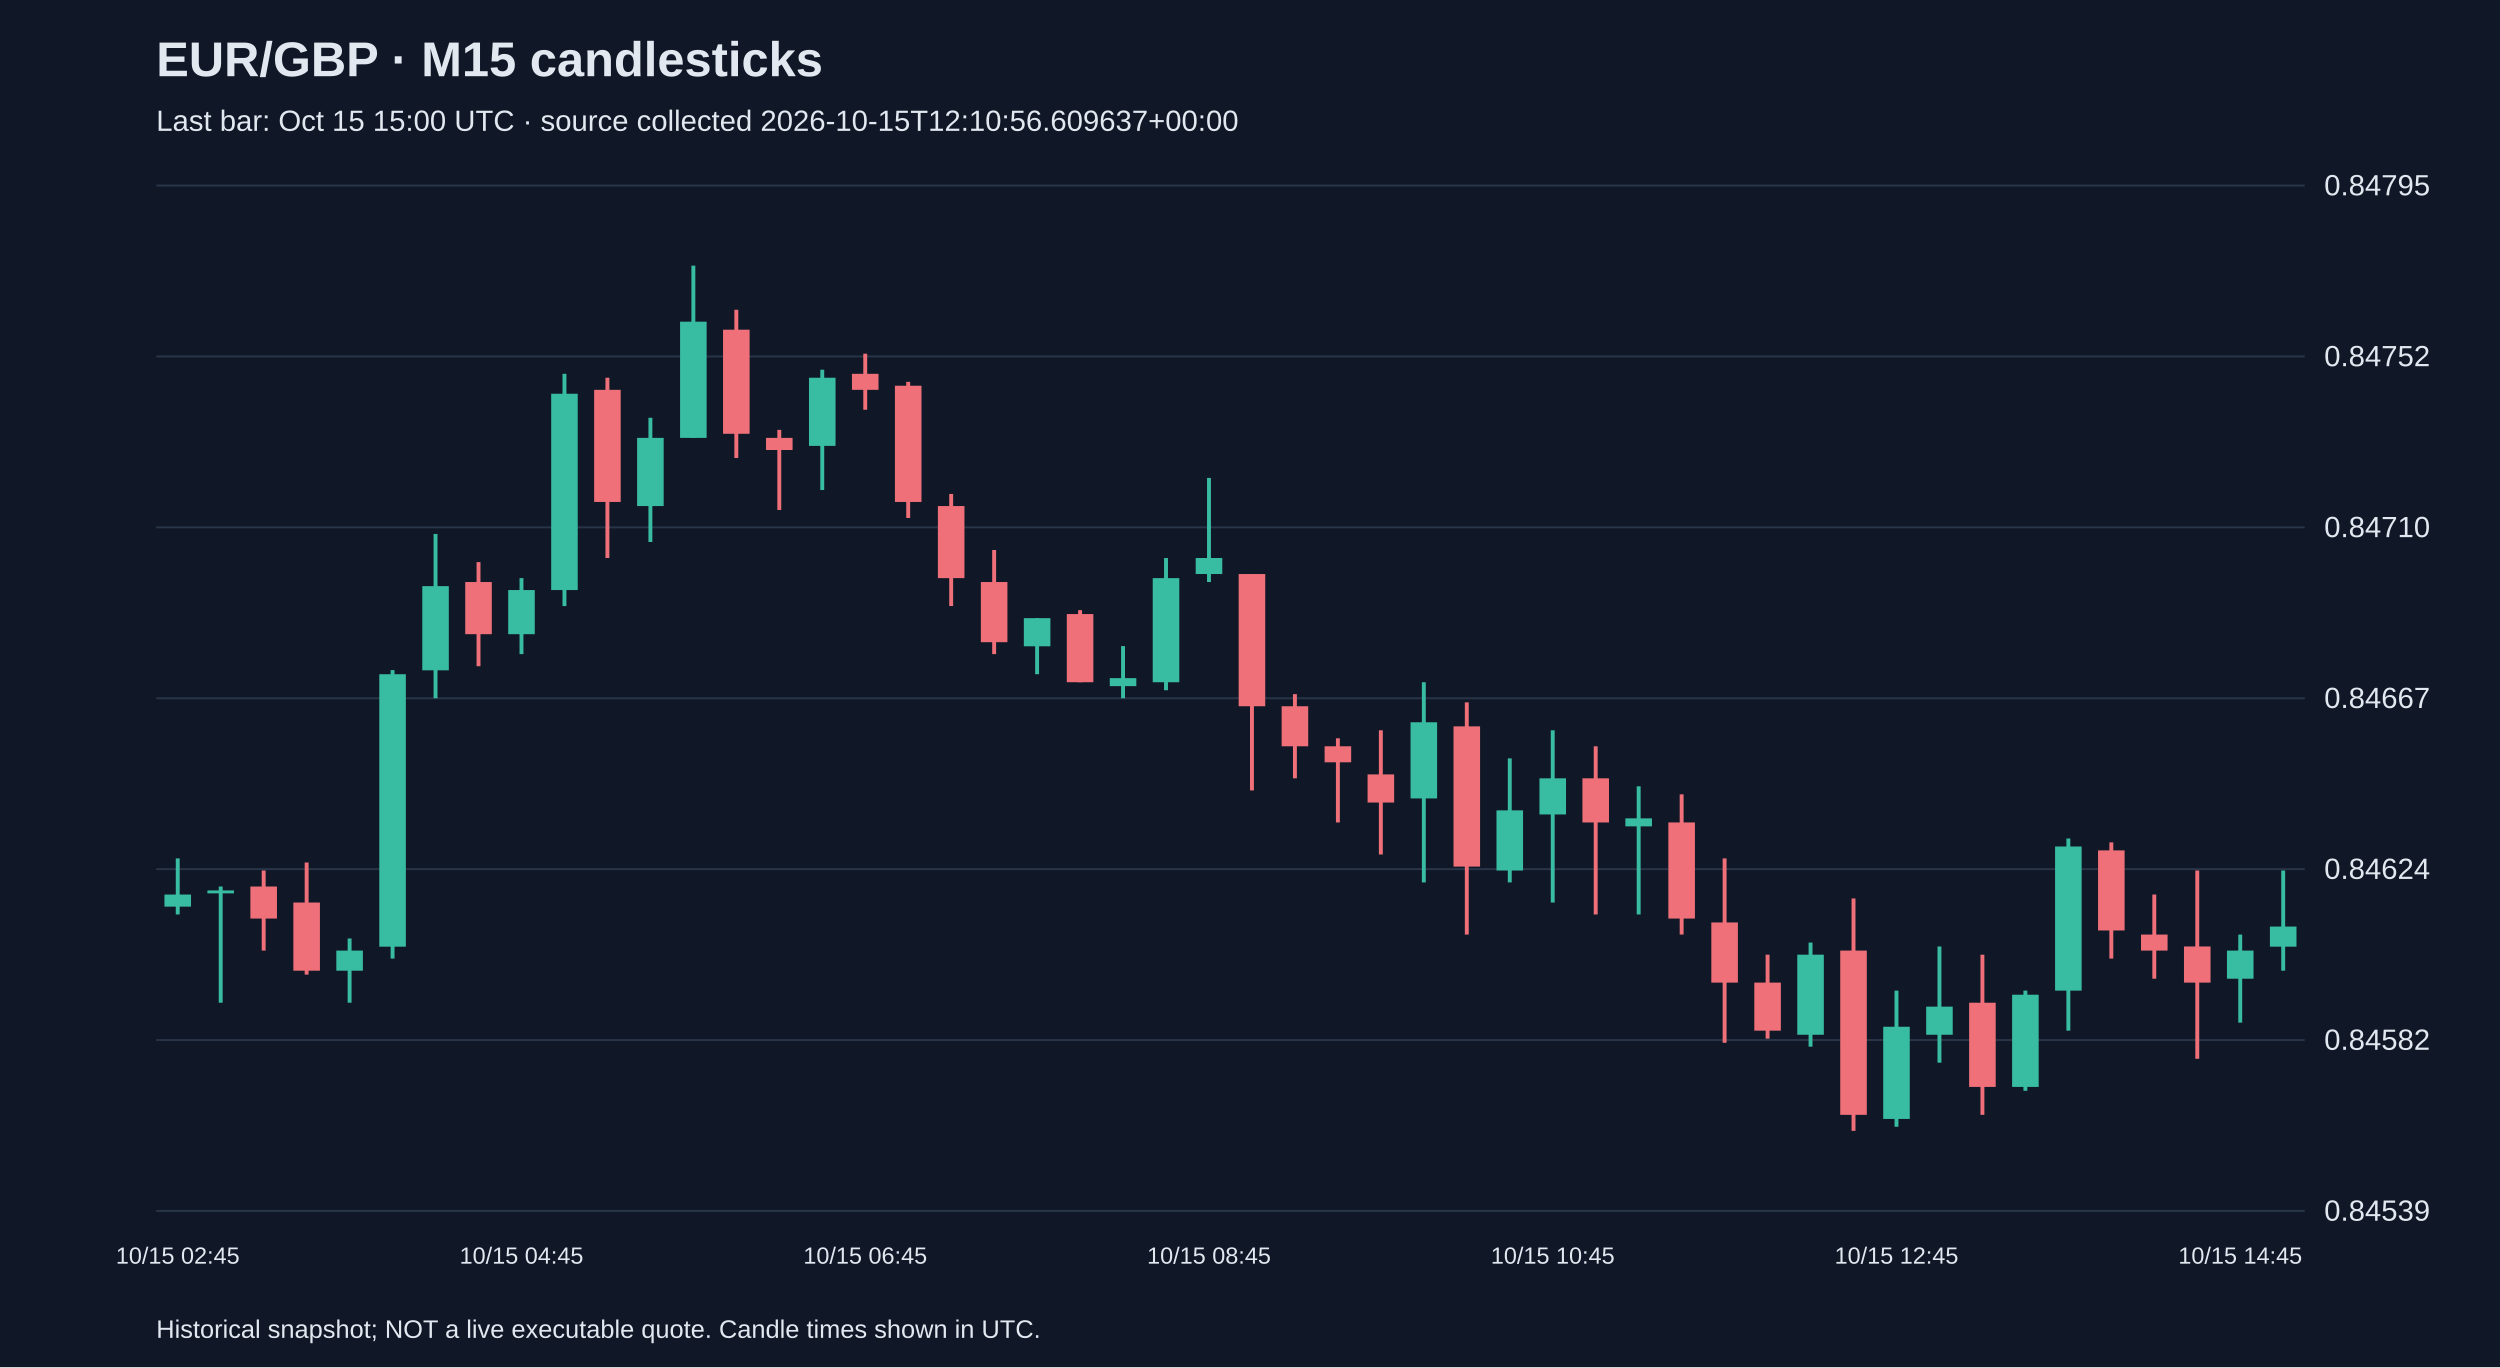
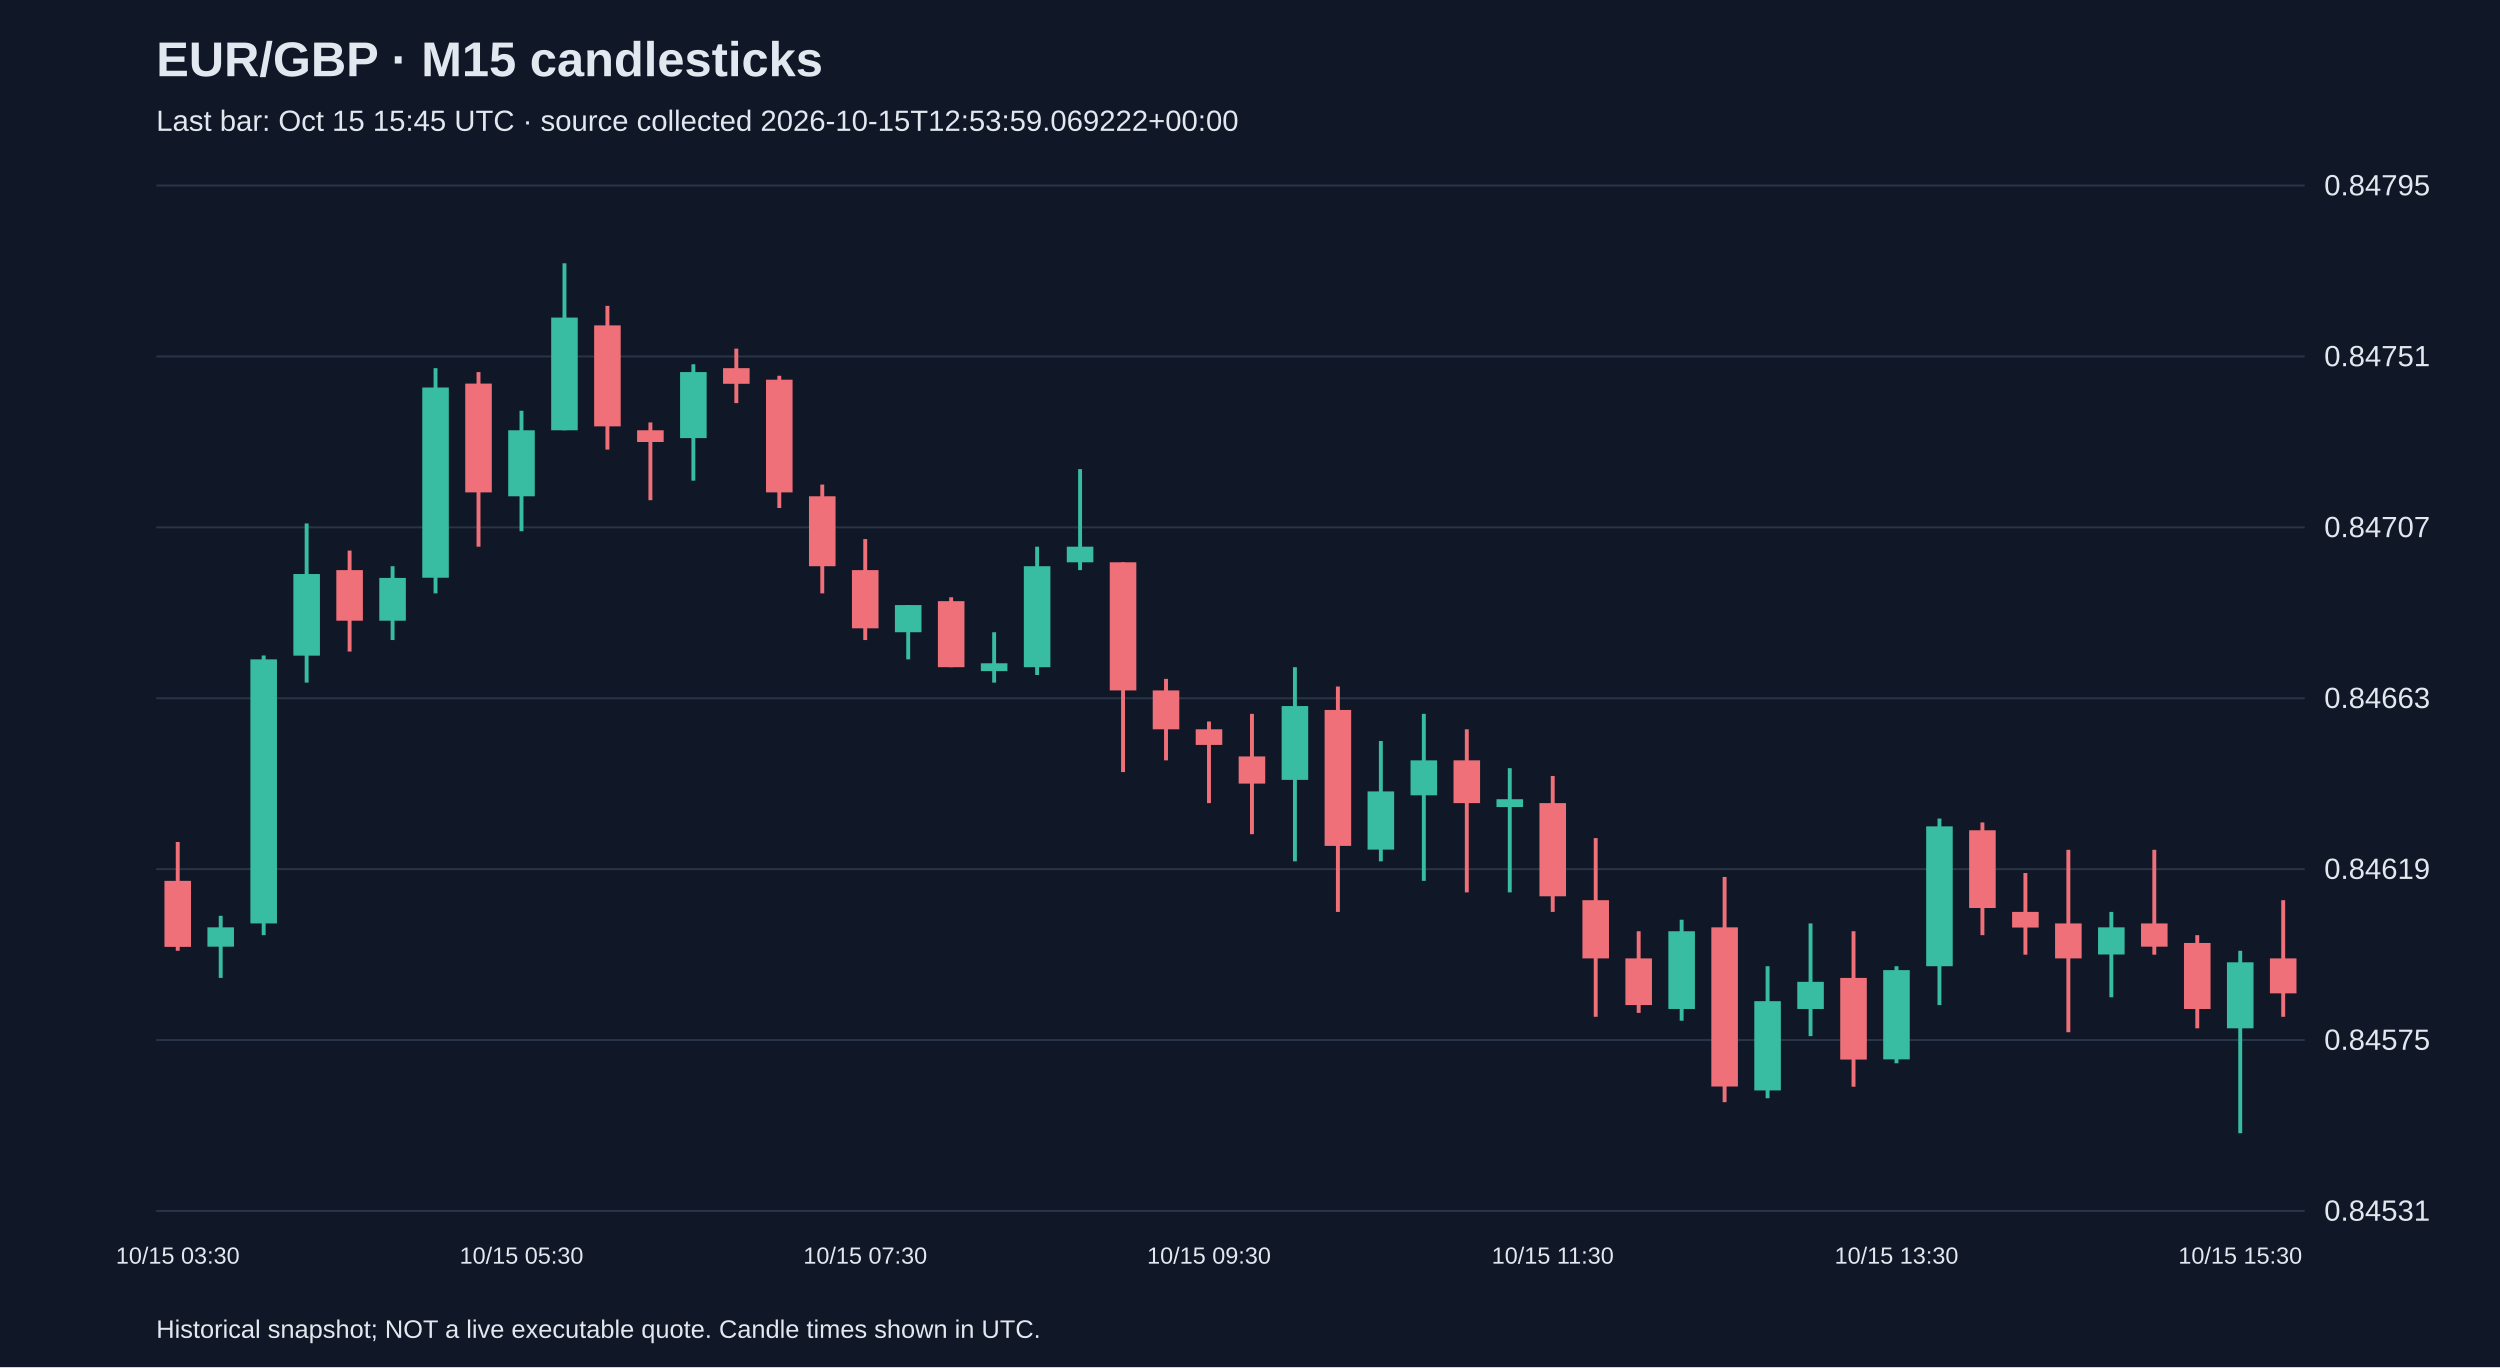
<svg xmlns="http://www.w3.org/2000/svg" viewBox="0 0 1280 700">
  <rect width="100%" height="100%" fill="#101827" />
  <style>text{font-family:Arial,sans-serif;fill:#e2e8f0}</style>
  <text x="80" y="39" font-size="25" font-weight="bold">EUR/GBP · M15 candlesticks</text>
-   <text x="80" y="67" font-size="15" fill="#a6b1c5">Last bar: Oct 15 15:00 UTC · source collected 2026-10-15T12:10:56.609637+00:00</text>
+   <text x="80" y="67" font-size="15" fill="#a6b1c5">Last bar: Oct 15 15:45 UTC · source collected 2026-10-15T12:53:59.069222+00:00</text>
  <line x1="80" y1="620.0" x2="1180" y2="620.0" stroke="#283548" />
-   <text x="1190" y="625.0" font-size="15">0.84539</text>
+   <text x="1190" y="625.0" font-size="15">0.84531</text>
  <line x1="80" y1="532.5" x2="1180" y2="532.5" stroke="#283548" />
-   <text x="1190" y="537.5" font-size="15">0.84582</text>
+   <text x="1190" y="537.5" font-size="15">0.84575</text>
  <line x1="80" y1="445.0" x2="1180" y2="445.0" stroke="#283548" />
-   <text x="1190" y="450.0" font-size="15">0.84624</text>
+   <text x="1190" y="450.0" font-size="15">0.84619</text>
  <line x1="80" y1="357.5" x2="1180" y2="357.5" stroke="#283548" />
-   <text x="1190" y="362.5" font-size="15">0.84667</text>
+   <text x="1190" y="362.5" font-size="15">0.84663</text>
  <line x1="80" y1="270.0" x2="1180" y2="270.0" stroke="#283548" />
-   <text x="1190" y="275.0" font-size="15">0.84710</text>
+   <text x="1190" y="275.0" font-size="15">0.84707</text>
  <line x1="80" y1="182.5" x2="1180" y2="182.5" stroke="#283548" />
-   <text x="1190" y="187.5" font-size="15">0.84752</text>
+   <text x="1190" y="187.5" font-size="15">0.84751</text>
  <line x1="80" y1="95.0" x2="1180" y2="95.0" stroke="#283548" />
  <text x="1190" y="100.0" font-size="15">0.84795</text>
-   <line x1="91.0" y1="439.5" x2="91.0" y2="468.2" stroke="#38bca2" stroke-width="2" />
-   <rect x="84.2" y="458.0" width="13.6" height="6.2" fill="#38bca2" />
-   <text x="91.0" y="647" text-anchor="middle" font-size="12">10/15 02:45</text>
-   <line x1="113.0" y1="453.9" x2="113.0" y2="513.4" stroke="#38bca2" stroke-width="2" />
-   <rect x="106.2" y="455.9" width="13.6" height="1.5" fill="#38bca2" />
-   <line x1="135.0" y1="445.7" x2="135.0" y2="486.7" stroke="#f07079" stroke-width="2" />
-   <rect x="128.2" y="453.9" width="13.6" height="16.4" fill="#f07079" />
-   <line x1="157.0" y1="441.6" x2="157.0" y2="499.0" stroke="#f07079" stroke-width="2" />
-   <rect x="150.2" y="462.1" width="13.6" height="34.9" fill="#f07079" />
-   <line x1="179.0" y1="480.5" x2="179.0" y2="513.4" stroke="#38bca2" stroke-width="2" />
-   <rect x="172.2" y="486.7" width="13.6" height="10.3" fill="#38bca2" />
-   <line x1="201.0" y1="343.1" x2="201.0" y2="490.8" stroke="#38bca2" stroke-width="2" />
-   <rect x="194.2" y="345.2" width="13.6" height="139.5" fill="#38bca2" />
-   <line x1="223.0" y1="273.4" x2="223.0" y2="357.5" stroke="#38bca2" stroke-width="2" />
-   <rect x="216.2" y="300.1" width="13.6" height="43.1" fill="#38bca2" />
-   <line x1="245.0" y1="287.8" x2="245.0" y2="341.1" stroke="#f07079" stroke-width="2" />
-   <rect x="238.2" y="298.0" width="13.6" height="26.7" fill="#f07079" />
-   <line x1="267.0" y1="296.0" x2="267.0" y2="334.9" stroke="#38bca2" stroke-width="2" />
-   <rect x="260.2" y="302.1" width="13.6" height="22.6" fill="#38bca2" />
-   <text x="267.0" y="647" text-anchor="middle" font-size="12">10/15 04:45</text>
-   <line x1="289.0" y1="191.4" x2="289.0" y2="310.3" stroke="#38bca2" stroke-width="2" />
-   <rect x="282.2" y="201.6" width="13.6" height="100.5" fill="#38bca2" />
-   <line x1="311.0" y1="193.4" x2="311.0" y2="285.7" stroke="#f07079" stroke-width="2" />
-   <rect x="304.2" y="199.6" width="13.6" height="57.4" fill="#f07079" />
-   <line x1="333.0" y1="213.9" x2="333.0" y2="277.5" stroke="#38bca2" stroke-width="2" />
-   <rect x="326.2" y="224.2" width="13.6" height="34.9" fill="#38bca2" />
-   <line x1="355.0" y1="136.0" x2="355.0" y2="224.2" stroke="#38bca2" stroke-width="2" />
-   <rect x="348.2" y="164.7" width="13.6" height="59.5" fill="#38bca2" />
-   <line x1="377.0" y1="158.6" x2="377.0" y2="234.5" stroke="#f07079" stroke-width="2" />
-   <rect x="370.2" y="168.8" width="13.6" height="53.3" fill="#f07079" />
-   <line x1="399.0" y1="220.1" x2="399.0" y2="261.1" stroke="#f07079" stroke-width="2" />
-   <rect x="392.2" y="224.2" width="13.6" height="6.2" fill="#f07079" />
-   <line x1="421.0" y1="189.3" x2="421.0" y2="250.9" stroke="#38bca2" stroke-width="2" />
-   <rect x="414.2" y="193.4" width="13.6" height="34.9" fill="#38bca2" />
-   <line x1="443.0" y1="181.1" x2="443.0" y2="209.8" stroke="#f07079" stroke-width="2" />
-   <rect x="436.2" y="191.4" width="13.6" height="8.2" fill="#f07079" />
-   <text x="443.0" y="647" text-anchor="middle" font-size="12">10/15 06:45</text>
-   <line x1="465.0" y1="195.5" x2="465.0" y2="265.2" stroke="#f07079" stroke-width="2" />
-   <rect x="458.2" y="197.5" width="13.6" height="59.5" fill="#f07079" />
-   <line x1="487.0" y1="252.9" x2="487.0" y2="310.3" stroke="#f07079" stroke-width="2" />
-   <rect x="480.2" y="259.1" width="13.6" height="36.9" fill="#f07079" />
-   <line x1="509.0" y1="281.6" x2="509.0" y2="334.9" stroke="#f07079" stroke-width="2" />
-   <rect x="502.2" y="298.0" width="13.6" height="30.8" fill="#f07079" />
-   <line x1="531.0" y1="316.5" x2="531.0" y2="345.2" stroke="#38bca2" stroke-width="2" />
-   <rect x="524.2" y="316.5" width="13.6" height="14.4" fill="#38bca2" />
-   <line x1="553.0" y1="312.4" x2="553.0" y2="349.3" stroke="#f07079" stroke-width="2" />
-   <rect x="546.2" y="314.4" width="13.6" height="34.9" fill="#f07079" />
-   <line x1="575.0" y1="330.8" x2="575.0" y2="357.5" stroke="#38bca2" stroke-width="2" />
-   <rect x="568.2" y="347.2" width="13.6" height="4.1" fill="#38bca2" />
-   <line x1="597.0" y1="285.7" x2="597.0" y2="353.4" stroke="#38bca2" stroke-width="2" />
-   <rect x="590.2" y="296.0" width="13.6" height="53.3" fill="#38bca2" />
-   <line x1="619.0" y1="244.7" x2="619.0" y2="298.0" stroke="#38bca2" stroke-width="2" />
-   <rect x="612.2" y="285.7" width="13.6" height="8.2" fill="#38bca2" />
-   <text x="619.0" y="647" text-anchor="middle" font-size="12">10/15 08:45</text>
-   <line x1="641.0" y1="293.9" x2="641.0" y2="404.7" stroke="#f07079" stroke-width="2" />
-   <rect x="634.2" y="293.9" width="13.6" height="67.7" fill="#f07079" />
-   <line x1="663.0" y1="355.4" x2="663.0" y2="398.5" stroke="#f07079" stroke-width="2" />
-   <rect x="656.2" y="361.6" width="13.6" height="20.5" fill="#f07079" />
-   <line x1="685.0" y1="378.0" x2="685.0" y2="421.1" stroke="#f07079" stroke-width="2" />
-   <rect x="678.2" y="382.1" width="13.6" height="8.2" fill="#f07079" />
-   <line x1="707.0" y1="373.9" x2="707.0" y2="437.5" stroke="#f07079" stroke-width="2" />
-   <rect x="700.2" y="396.5" width="13.6" height="14.4" fill="#f07079" />
-   <line x1="729.0" y1="349.3" x2="729.0" y2="451.8" stroke="#38bca2" stroke-width="2" />
-   <rect x="722.2" y="369.8" width="13.6" height="39.0" fill="#38bca2" />
-   <line x1="751.0" y1="359.6" x2="751.0" y2="478.5" stroke="#f07079" stroke-width="2" />
-   <rect x="744.2" y="371.9" width="13.6" height="71.8" fill="#f07079" />
-   <line x1="773.0" y1="388.3" x2="773.0" y2="451.8" stroke="#38bca2" stroke-width="2" />
-   <rect x="766.2" y="414.9" width="13.6" height="30.8" fill="#38bca2" />
-   <line x1="795.0" y1="373.9" x2="795.0" y2="462.1" stroke="#38bca2" stroke-width="2" />
-   <rect x="788.2" y="398.5" width="13.6" height="18.5" fill="#38bca2" />
-   <text x="795.0" y="647" text-anchor="middle" font-size="12">10/15 10:45</text>
-   <line x1="817.0" y1="382.1" x2="817.0" y2="468.2" stroke="#f07079" stroke-width="2" />
-   <rect x="810.2" y="398.5" width="13.6" height="22.6" fill="#f07079" />
-   <line x1="839.0" y1="402.6" x2="839.0" y2="468.2" stroke="#38bca2" stroke-width="2" />
-   <rect x="832.2" y="419.0" width="13.6" height="4.1" fill="#38bca2" />
-   <line x1="861.0" y1="406.7" x2="861.0" y2="478.5" stroke="#f07079" stroke-width="2" />
-   <rect x="854.2" y="421.1" width="13.6" height="49.2" fill="#f07079" />
-   <line x1="883.0" y1="439.5" x2="883.0" y2="533.9" stroke="#f07079" stroke-width="2" />
-   <rect x="876.2" y="472.3" width="13.6" height="30.8" fill="#f07079" />
-   <line x1="905.0" y1="488.8" x2="905.0" y2="531.8" stroke="#f07079" stroke-width="2" />
-   <rect x="898.2" y="503.1" width="13.6" height="24.6" fill="#f07079" />
-   <line x1="927.0" y1="482.6" x2="927.0" y2="535.9" stroke="#38bca2" stroke-width="2" />
-   <rect x="920.2" y="488.8" width="13.6" height="41.0" fill="#38bca2" />
-   <line x1="949.0" y1="460.0" x2="949.0" y2="579.0" stroke="#f07079" stroke-width="2" />
-   <rect x="942.2" y="486.7" width="13.6" height="84.1" fill="#f07079" />
-   <line x1="971.0" y1="507.2" x2="971.0" y2="576.9" stroke="#38bca2" stroke-width="2" />
-   <rect x="964.2" y="525.7" width="13.6" height="47.2" fill="#38bca2" />
-   <text x="971.0" y="647" text-anchor="middle" font-size="12">10/15 12:45</text>
-   <line x1="993.0" y1="484.6" x2="993.0" y2="544.1" stroke="#38bca2" stroke-width="2" />
-   <rect x="986.2" y="515.4" width="13.6" height="14.4" fill="#38bca2" />
-   <line x1="1015.0" y1="488.8" x2="1015.0" y2="570.8" stroke="#f07079" stroke-width="2" />
-   <rect x="1008.2" y="513.4" width="13.6" height="43.1" fill="#f07079" />
-   <line x1="1037.0" y1="507.2" x2="1037.0" y2="558.5" stroke="#38bca2" stroke-width="2" />
-   <rect x="1030.2" y="509.3" width="13.6" height="47.2" fill="#38bca2" />
-   <line x1="1059.0" y1="429.3" x2="1059.0" y2="527.7" stroke="#38bca2" stroke-width="2" />
-   <rect x="1052.2" y="433.4" width="13.6" height="73.8" fill="#38bca2" />
-   <line x1="1081.0" y1="431.3" x2="1081.0" y2="490.8" stroke="#f07079" stroke-width="2" />
-   <rect x="1074.2" y="435.4" width="13.6" height="41.0" fill="#f07079" />
-   <line x1="1103.0" y1="458.0" x2="1103.0" y2="501.1" stroke="#f07079" stroke-width="2" />
-   <rect x="1096.2" y="478.5" width="13.6" height="8.2" fill="#f07079" />
-   <line x1="1125.0" y1="445.7" x2="1125.0" y2="542.1" stroke="#f07079" stroke-width="2" />
-   <rect x="1118.2" y="484.6" width="13.6" height="18.5" fill="#f07079" />
-   <line x1="1147.0" y1="478.5" x2="1147.0" y2="523.6" stroke="#38bca2" stroke-width="2" />
-   <rect x="1140.2" y="486.7" width="13.6" height="14.4" fill="#38bca2" />
-   <text x="1147.0" y="647" text-anchor="middle" font-size="12">10/15 14:45</text>
-   <line x1="1169.0" y1="445.7" x2="1169.0" y2="497.0" stroke="#38bca2" stroke-width="2" />
-   <rect x="1162.2" y="474.4" width="13.6" height="10.3" fill="#38bca2" />
+   <line x1="91.0" y1="431.1" x2="91.0" y2="486.8" stroke="#f07079" stroke-width="2" />
+   <rect x="84.2" y="451.0" width="13.6" height="33.8" fill="#f07079" />
+   <text x="91.0" y="647" text-anchor="middle" font-size="12">10/15 03:30</text>
+   <line x1="113.0" y1="468.9" x2="113.0" y2="500.7" stroke="#38bca2" stroke-width="2" />
+   <rect x="106.2" y="474.8" width="13.6" height="9.9" fill="#38bca2" />
+   <line x1="135.0" y1="335.6" x2="135.0" y2="478.8" stroke="#38bca2" stroke-width="2" />
+   <rect x="128.2" y="337.6" width="13.6" height="135.2" fill="#38bca2" />
+   <line x1="157.0" y1="268.0" x2="157.0" y2="349.5" stroke="#38bca2" stroke-width="2" />
+   <rect x="150.2" y="293.9" width="13.6" height="41.8" fill="#38bca2" />
+   <line x1="179.0" y1="281.9" x2="179.0" y2="333.6" stroke="#f07079" stroke-width="2" />
+   <rect x="172.2" y="291.9" width="13.6" height="25.9" fill="#f07079" />
+   <line x1="201.0" y1="289.9" x2="201.0" y2="327.7" stroke="#38bca2" stroke-width="2" />
+   <rect x="194.2" y="295.9" width="13.6" height="21.9" fill="#38bca2" />
+   <line x1="223.0" y1="188.5" x2="223.0" y2="303.8" stroke="#38bca2" stroke-width="2" />
+   <rect x="216.2" y="198.4" width="13.6" height="97.4" fill="#38bca2" />
+   <line x1="245.0" y1="190.5" x2="245.0" y2="279.9" stroke="#f07079" stroke-width="2" />
+   <rect x="238.2" y="196.4" width="13.6" height="55.7" fill="#f07079" />
+   <line x1="267.0" y1="210.3" x2="267.0" y2="272.0" stroke="#38bca2" stroke-width="2" />
+   <rect x="260.2" y="220.3" width="13.6" height="33.8" fill="#38bca2" />
+   <text x="267.0" y="647" text-anchor="middle" font-size="12">10/15 05:30</text>
+   <line x1="289.0" y1="134.8" x2="289.0" y2="220.3" stroke="#38bca2" stroke-width="2" />
+   <rect x="282.2" y="162.6" width="13.6" height="57.7" fill="#38bca2" />
+   <line x1="311.0" y1="156.6" x2="311.0" y2="230.2" stroke="#f07079" stroke-width="2" />
+   <rect x="304.2" y="166.6" width="13.6" height="51.7" fill="#f07079" />
+   <line x1="333.0" y1="216.3" x2="333.0" y2="256.1" stroke="#f07079" stroke-width="2" />
+   <rect x="326.2" y="220.3" width="13.6" height="6.0" fill="#f07079" />
+   <line x1="355.0" y1="186.5" x2="355.0" y2="246.1" stroke="#38bca2" stroke-width="2" />
+   <rect x="348.2" y="190.5" width="13.6" height="33.8" fill="#38bca2" />
+   <line x1="377.0" y1="178.5" x2="377.0" y2="206.4" stroke="#f07079" stroke-width="2" />
+   <rect x="370.2" y="188.5" width="13.6" height="8.0" fill="#f07079" />
+   <line x1="399.0" y1="192.4" x2="399.0" y2="260.1" stroke="#f07079" stroke-width="2" />
+   <rect x="392.2" y="194.4" width="13.6" height="57.7" fill="#f07079" />
+   <line x1="421.0" y1="248.1" x2="421.0" y2="303.8" stroke="#f07079" stroke-width="2" />
+   <rect x="414.2" y="254.1" width="13.6" height="35.8" fill="#f07079" />
+   <line x1="443.0" y1="276.0" x2="443.0" y2="327.7" stroke="#f07079" stroke-width="2" />
+   <rect x="436.2" y="291.9" width="13.6" height="29.8" fill="#f07079" />
+   <text x="443.0" y="647" text-anchor="middle" font-size="12">10/15 07:30</text>
+   <line x1="465.0" y1="309.8" x2="465.0" y2="337.6" stroke="#38bca2" stroke-width="2" />
+   <rect x="458.2" y="309.8" width="13.6" height="13.9" fill="#38bca2" />
+   <line x1="487.0" y1="305.8" x2="487.0" y2="341.6" stroke="#f07079" stroke-width="2" />
+   <rect x="480.2" y="307.8" width="13.6" height="33.8" fill="#f07079" />
+   <line x1="509.0" y1="323.7" x2="509.0" y2="349.5" stroke="#38bca2" stroke-width="2" />
+   <rect x="502.2" y="339.6" width="13.6" height="4.0" fill="#38bca2" />
+   <line x1="531.0" y1="279.9" x2="531.0" y2="345.6" stroke="#38bca2" stroke-width="2" />
+   <rect x="524.2" y="289.9" width="13.6" height="51.7" fill="#38bca2" />
+   <line x1="553.0" y1="240.2" x2="553.0" y2="291.9" stroke="#38bca2" stroke-width="2" />
+   <rect x="546.2" y="279.9" width="13.6" height="8.0" fill="#38bca2" />
+   <line x1="575.0" y1="287.9" x2="575.0" y2="395.3" stroke="#f07079" stroke-width="2" />
+   <rect x="568.2" y="287.9" width="13.6" height="65.6" fill="#f07079" />
+   <line x1="597.0" y1="347.6" x2="597.0" y2="389.3" stroke="#f07079" stroke-width="2" />
+   <rect x="590.2" y="353.5" width="13.6" height="19.9" fill="#f07079" />
+   <line x1="619.0" y1="369.4" x2="619.0" y2="411.2" stroke="#f07079" stroke-width="2" />
+   <rect x="612.2" y="373.4" width="13.6" height="8.0" fill="#f07079" />
+   <text x="619.0" y="647" text-anchor="middle" font-size="12">10/15 09:30</text>
+   <line x1="641.0" y1="365.5" x2="641.0" y2="427.1" stroke="#f07079" stroke-width="2" />
+   <rect x="634.2" y="387.3" width="13.6" height="13.9" fill="#f07079" />
+   <line x1="663.0" y1="341.6" x2="663.0" y2="441.0" stroke="#38bca2" stroke-width="2" />
+   <rect x="656.2" y="361.5" width="13.6" height="37.8" fill="#38bca2" />
+   <line x1="685.0" y1="351.5" x2="685.0" y2="466.9" stroke="#f07079" stroke-width="2" />
+   <rect x="678.2" y="363.5" width="13.6" height="69.6" fill="#f07079" />
+   <line x1="707.0" y1="379.4" x2="707.0" y2="441.0" stroke="#38bca2" stroke-width="2" />
+   <rect x="700.2" y="405.2" width="13.6" height="29.8" fill="#38bca2" />
+   <line x1="729.0" y1="365.5" x2="729.0" y2="451.0" stroke="#38bca2" stroke-width="2" />
+   <rect x="722.2" y="389.3" width="13.6" height="17.9" fill="#38bca2" />
+   <line x1="751.0" y1="373.4" x2="751.0" y2="456.9" stroke="#f07079" stroke-width="2" />
+   <rect x="744.2" y="389.3" width="13.6" height="21.9" fill="#f07079" />
+   <line x1="773.0" y1="393.3" x2="773.0" y2="456.9" stroke="#38bca2" stroke-width="2" />
+   <rect x="766.2" y="409.2" width="13.6" height="4.0" fill="#38bca2" />
+   <line x1="795.0" y1="397.3" x2="795.0" y2="466.9" stroke="#f07079" stroke-width="2" />
+   <rect x="788.2" y="411.2" width="13.6" height="47.7" fill="#f07079" />
+   <text x="795.0" y="647" text-anchor="middle" font-size="12">10/15 11:30</text>
+   <line x1="817.0" y1="429.1" x2="817.0" y2="520.6" stroke="#f07079" stroke-width="2" />
+   <rect x="810.2" y="460.9" width="13.6" height="29.8" fill="#f07079" />
+   <line x1="839.0" y1="476.8" x2="839.0" y2="518.6" stroke="#f07079" stroke-width="2" />
+   <rect x="832.2" y="490.7" width="13.6" height="23.9" fill="#f07079" />
+   <line x1="861.0" y1="470.9" x2="861.0" y2="522.6" stroke="#38bca2" stroke-width="2" />
+   <rect x="854.2" y="476.8" width="13.6" height="39.8" fill="#38bca2" />
+   <line x1="883.0" y1="449.0" x2="883.0" y2="564.3" stroke="#f07079" stroke-width="2" />
+   <rect x="876.2" y="474.8" width="13.6" height="81.5" fill="#f07079" />
+   <line x1="905.0" y1="494.7" x2="905.0" y2="562.3" stroke="#38bca2" stroke-width="2" />
+   <rect x="898.2" y="512.6" width="13.6" height="45.7" fill="#38bca2" />
+   <line x1="927.0" y1="472.8" x2="927.0" y2="530.5" stroke="#38bca2" stroke-width="2" />
+   <rect x="920.2" y="502.7" width="13.6" height="13.9" fill="#38bca2" />
+   <line x1="949.0" y1="476.8" x2="949.0" y2="556.4" stroke="#f07079" stroke-width="2" />
+   <rect x="942.2" y="500.7" width="13.6" height="41.8" fill="#f07079" />
+   <line x1="971.0" y1="494.7" x2="971.0" y2="544.4" stroke="#38bca2" stroke-width="2" />
+   <rect x="964.2" y="496.7" width="13.6" height="45.7" fill="#38bca2" />
+   <text x="971.0" y="647" text-anchor="middle" font-size="12">10/15 13:30</text>
+   <line x1="993.0" y1="419.1" x2="993.0" y2="514.6" stroke="#38bca2" stroke-width="2" />
+   <rect x="986.2" y="423.1" width="13.6" height="71.6" fill="#38bca2" />
+   <line x1="1015.0" y1="421.1" x2="1015.0" y2="478.8" stroke="#f07079" stroke-width="2" />
+   <rect x="1008.2" y="425.1" width="13.6" height="39.8" fill="#f07079" />
+   <line x1="1037.0" y1="447.0" x2="1037.0" y2="488.8" stroke="#f07079" stroke-width="2" />
+   <rect x="1030.2" y="466.9" width="13.6" height="8.0" fill="#f07079" />
+   <line x1="1059.0" y1="435.1" x2="1059.0" y2="528.5" stroke="#f07079" stroke-width="2" />
+   <rect x="1052.2" y="472.8" width="13.6" height="17.9" fill="#f07079" />
+   <line x1="1081.0" y1="466.9" x2="1081.0" y2="510.6" stroke="#38bca2" stroke-width="2" />
+   <rect x="1074.2" y="474.8" width="13.6" height="13.9" fill="#38bca2" />
+   <line x1="1103.0" y1="435.1" x2="1103.0" y2="488.8" stroke="#f07079" stroke-width="2" />
+   <rect x="1096.2" y="472.8" width="13.6" height="11.9" fill="#f07079" />
+   <line x1="1125.0" y1="478.8" x2="1125.0" y2="526.5" stroke="#f07079" stroke-width="2" />
+   <rect x="1118.2" y="482.8" width="13.6" height="33.8" fill="#f07079" />
+   <line x1="1147.0" y1="486.8" x2="1147.0" y2="580.2" stroke="#38bca2" stroke-width="2" />
+   <rect x="1140.2" y="492.7" width="13.6" height="33.8" fill="#38bca2" />
+   <text x="1147.0" y="647" text-anchor="middle" font-size="12">10/15 15:30</text>
+   <line x1="1169.0" y1="460.9" x2="1169.0" y2="520.6" stroke="#f07079" stroke-width="2" />
+   <rect x="1162.2" y="490.7" width="13.6" height="17.9" fill="#f07079" />
  <text x="80" y="685" font-size="13">Historical snapshot; NOT a live executable quote. Candle times shown in UTC.</text>
</svg>
